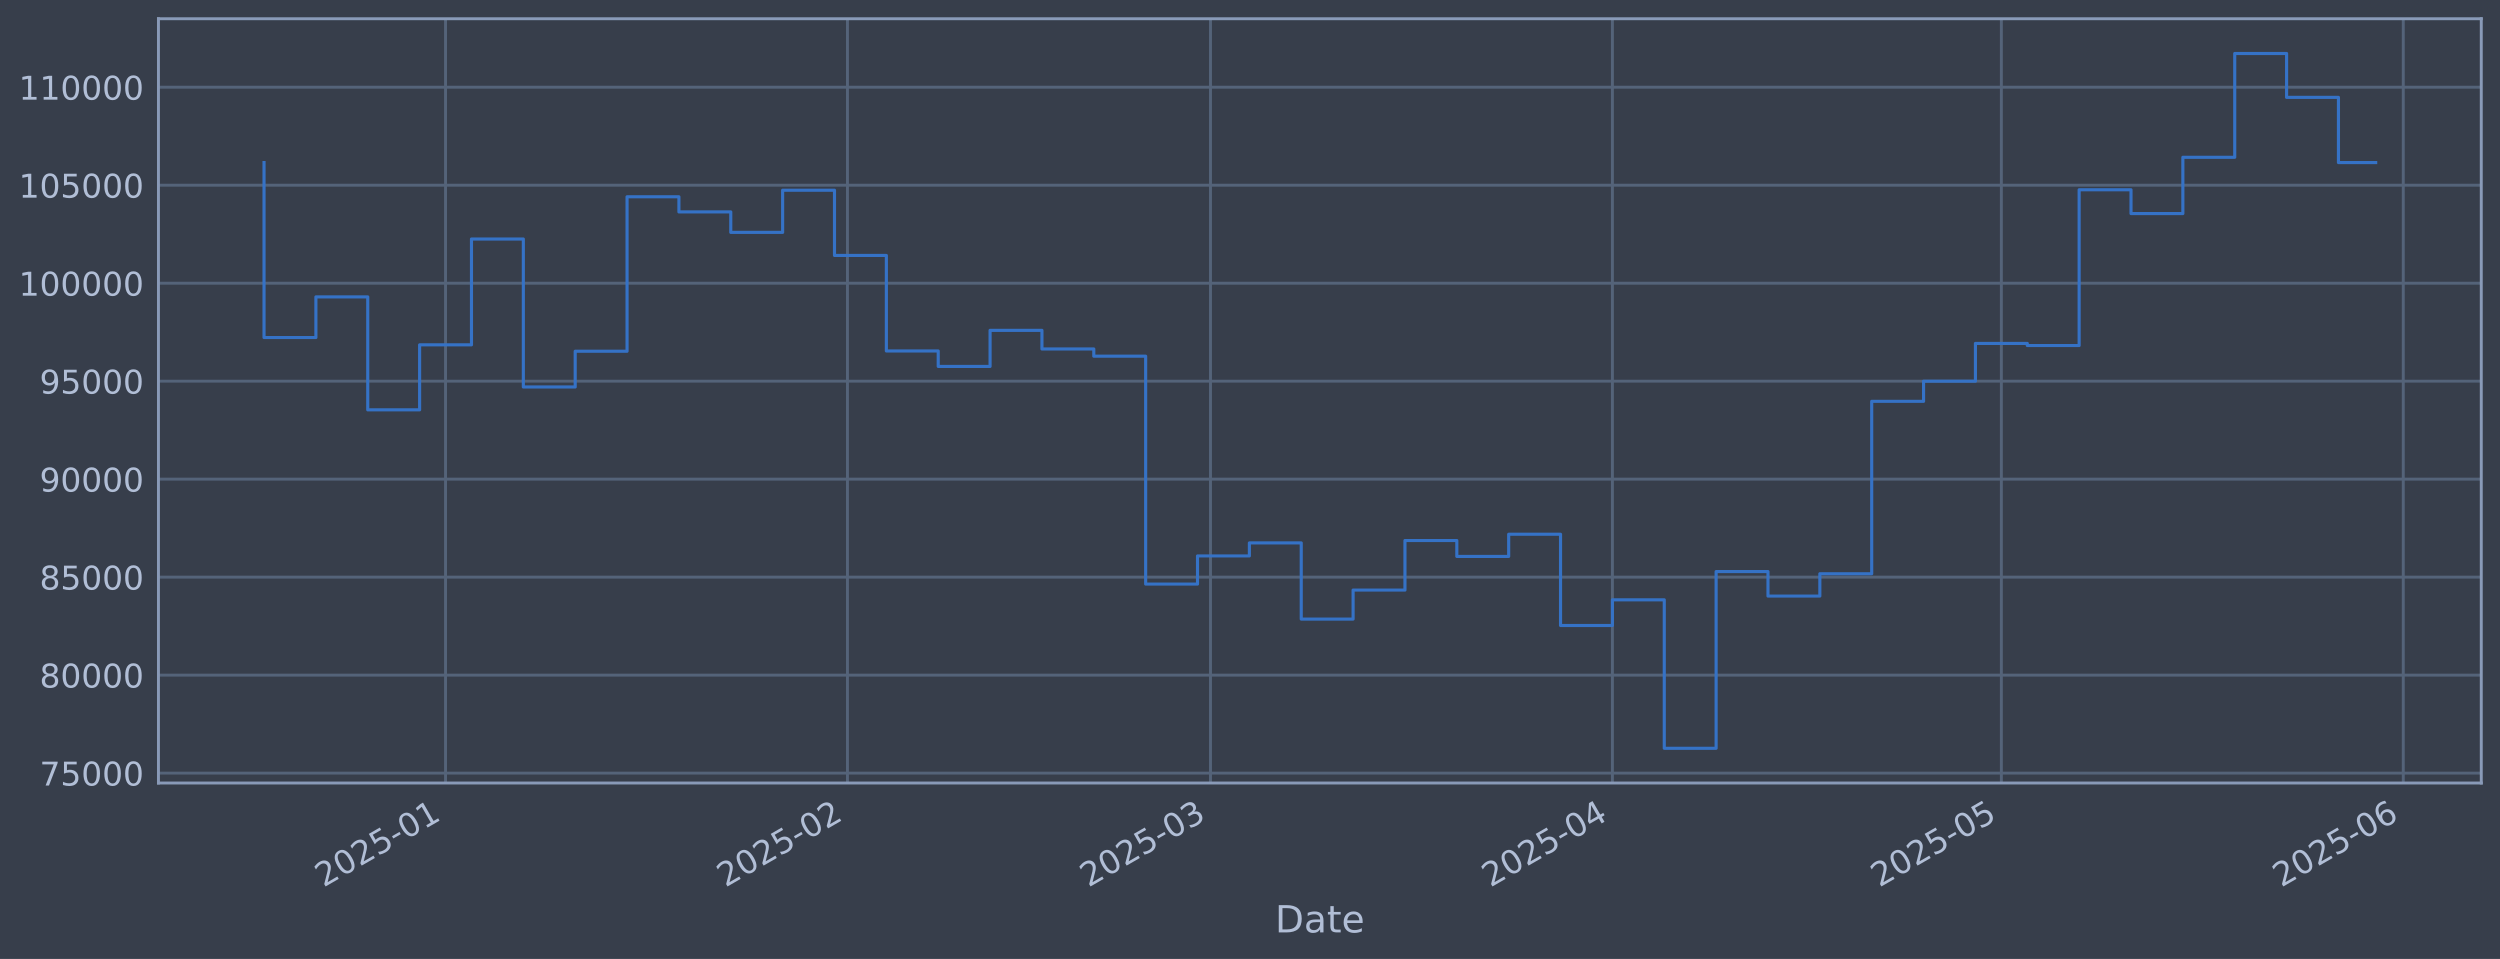
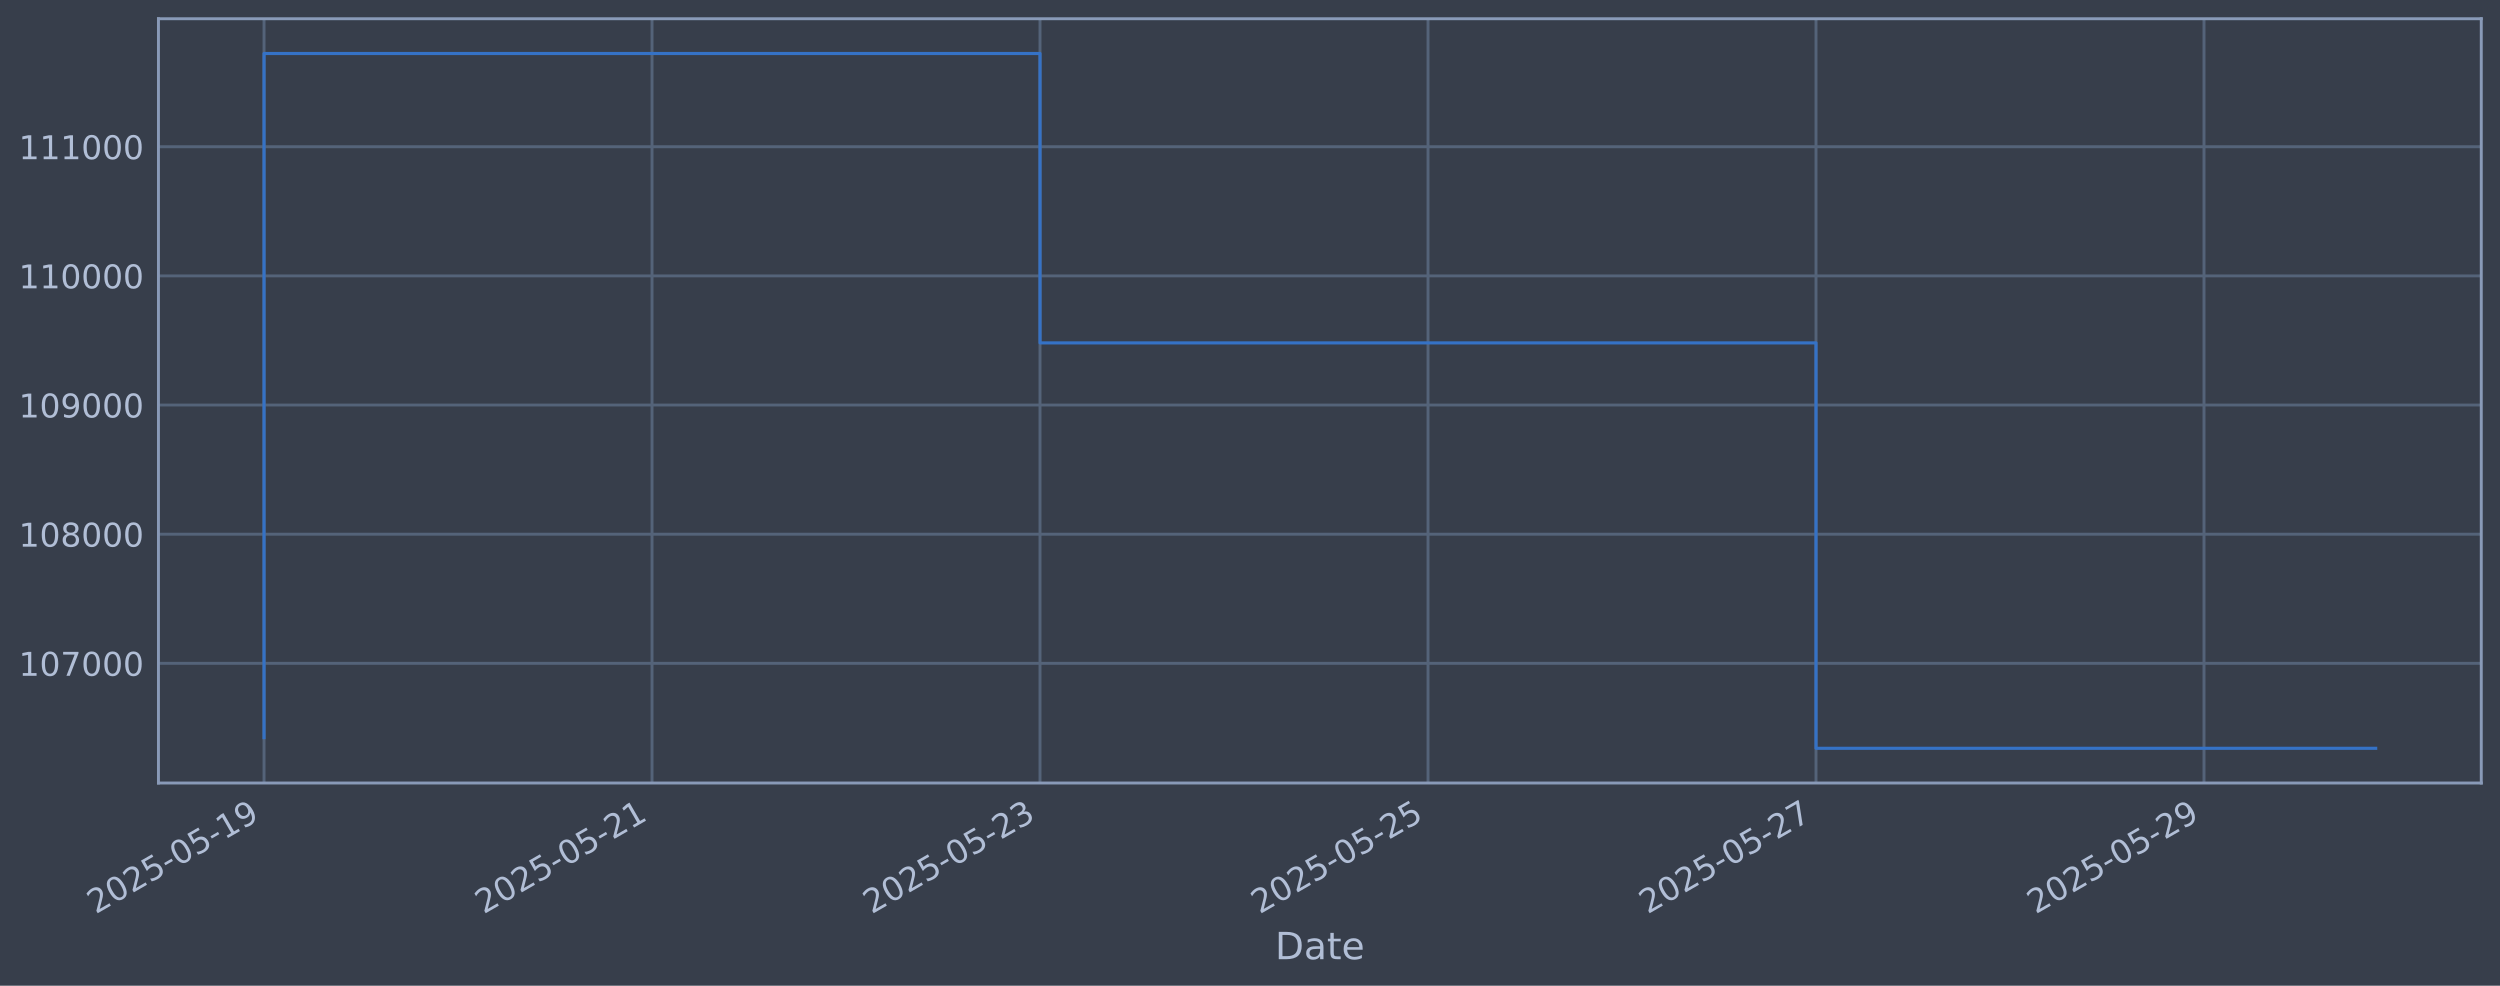
- <svg xmlns="http://www.w3.org/2000/svg" xmlns:xlink="http://www.w3.org/1999/xlink" width="960.9pt" height="368.58pt" viewBox="0 0 960.9 368.58" version="1.1">
+ <svg xmlns="http://www.w3.org/2000/svg" xmlns:xlink="http://www.w3.org/1999/xlink" width="960.9pt" height="378.87pt" viewBox="0 0 960.9 378.87" version="1.1">
  <defs>
    <style type="text/css">*{stroke-linejoin: round; stroke-linecap: butt}</style>
  </defs>
  <g id="figure_1">
    <g id="patch_1">
-       <path d="M 0 368.58  L 960.9 368.58  L 960.9 0  L 0 0  z " style="fill: #373e4b" />
+       <path d="M 0 378.87  L 960.9 378.87  L 960.9 0  L 0 0  z " style="fill: #373e4b" />
    </g>
    <g id="axes_1">
      <g id="patch_2">
        <path d="M 60.901 300.96  L 953.701 300.96  L 953.701 7.2  L 60.901 7.2  z " style="fill: #373e4b" />
      </g>
      <g id="matplotlib.axis_1">
        <g id="xtick_1">
          <g id="line2d_1">
-             <path d="M 171.248 300.96  L 171.248 7.2  " clip-path="url(#p83e94fc4b8)" style="fill: none; stroke: #546379; stroke-width: 1.12; stroke-linecap: square" />
+             <path d="M 101.482 300.96  L 101.482 7.2  " clip-path="url(#pb4d12852cd)" style="fill: none; stroke: #546379; stroke-width: 1.12; stroke-linecap: square" />
          </g>
          <g id="line2d_2" />
          <g id="text_1">
-             <g style="fill: #b1bed6" transform="translate(124.3448 341.1745) rotate(-30) scale(0.126 -0.126)">
+             <g style="fill: #b1bed6" transform="translate(36.75681 351.4642) rotate(-30) scale(0.126 -0.126)">
              <defs>
                <path id="DejaVuSans-32" d="M 1228 531  L 3431 531  L 3431 0  L 469 0  L 469 531  Q 828 903 1448 1529  Q 2069 2156 2228 2338  Q 2531 2678 2651 2914  Q 2772 3150 2772 3378  Q 2772 3750 2511 3984  Q 2250 4219 1831 4219  Q 1534 4219 1204 4116  Q 875 4013 500 3803  L 500 4441  Q 881 4594 1212 4672  Q 1544 4750 1819 4750  Q 2544 4750 2975 4387  Q 3406 4025 3406 3419  Q 3406 3131 3298 2873  Q 3191 2616 2906 2266  Q 2828 2175 2409 1742  Q 1991 1309 1228 531  z " transform="scale(0.015625)" />
                <path id="DejaVuSans-30" d="M 2034 4250  Q 1547 4250 1301 3770  Q 1056 3291 1056 2328  Q 1056 1369 1301 889  Q 1547 409 2034 409  Q 2525 409 2770 889  Q 3016 1369 3016 2328  Q 3016 3291 2770 3770  Q 2525 4250 2034 4250  z M 2034 4750  Q 2819 4750 3233 4129  Q 3647 3509 3647 2328  Q 3647 1150 3233 529  Q 2819 -91 2034 -91  Q 1250 -91 836 529  Q 422 1150 422 2328  Q 422 3509 836 4129  Q 1250 4750 2034 4750  z " transform="scale(0.015625)" />
                <path id="DejaVuSans-35" d="M 691 4666  L 3169 4666  L 3169 4134  L 1269 4134  L 1269 2991  Q 1406 3038 1543 3061  Q 1681 3084 1819 3084  Q 2600 3084 3056 2656  Q 3513 2228 3513 1497  Q 3513 744 3044 326  Q 2575 -91 1722 -91  Q 1428 -91 1123 -41  Q 819 9 494 109  L 494 744  Q 775 591 1075 516  Q 1375 441 1709 441  Q 2250 441 2565 725  Q 2881 1009 2881 1497  Q 2881 1984 2565 2268  Q 2250 2553 1709 2553  Q 1456 2553 1204 2497  Q 953 2441 691 2322  L 691 4666  z " transform="scale(0.015625)" />
                <path id="DejaVuSans-2d" d="M 313 2009  L 1997 2009  L 1997 1497  L 313 1497  L 313 2009  z " transform="scale(0.015625)" />
                <path id="DejaVuSans-31" d="M 794 531  L 1825 531  L 1825 4091  L 703 3866  L 703 4441  L 1819 4666  L 2450 4666  L 2450 531  L 3481 531  L 3481 0  L 794 0  L 794 531  z " transform="scale(0.015625)" />
-               </defs>
-               <use xlink:href="#DejaVuSans-32" />
-               <use xlink:href="#DejaVuSans-30" transform="translate(63.62305 0)" />
-               <use xlink:href="#DejaVuSans-32" transform="translate(127.2461 0)" />
-               <use xlink:href="#DejaVuSans-35" transform="translate(190.8691 0)" />
-               <use xlink:href="#DejaVuSans-2d" transform="translate(254.4922 0)" />
-               <use xlink:href="#DejaVuSans-30" transform="translate(290.5762 0)" />
-               <use xlink:href="#DejaVuSans-31" transform="translate(354.1992 0)" />
+                 <path id="DejaVuSans-39" d="M 703 97  L 703 672  Q 941 559 1184 500  Q 1428 441 1663 441  Q 2288 441 2617 861  Q 2947 1281 2994 2138  Q 2813 1869 2534 1725  Q 2256 1581 1919 1581  Q 1219 1581 811 2004  Q 403 2428 403 3163  Q 403 3881 828 4315  Q 1253 4750 1959 4750  Q 2769 4750 3195 4129  Q 3622 3509 3622 2328  Q 3622 1225 3098 567  Q 2575 -91 1691 -91  Q 1453 -91 1209 -44  Q 966 3 703 97  z M 1959 2075  Q 2384 2075 2632 2365  Q 2881 2656 2881 3163  Q 2881 3666 2632 3958  Q 2384 4250 1959 4250  Q 1534 4250 1286 3958  Q 1038 3666 1038 3163  Q 1038 2656 1286 2365  Q 1534 2075 1959 2075  z " transform="scale(0.015625)" />
+               </defs>
+               <use xlink:href="#DejaVuSans-32" />
+               <use xlink:href="#DejaVuSans-30" transform="translate(63.62305 0)" />
+               <use xlink:href="#DejaVuSans-32" transform="translate(127.2461 0)" />
+               <use xlink:href="#DejaVuSans-35" transform="translate(190.8691 0)" />
+               <use xlink:href="#DejaVuSans-2d" transform="translate(254.4922 0)" />
+               <use xlink:href="#DejaVuSans-30" transform="translate(290.5762 0)" />
+               <use xlink:href="#DejaVuSans-35" transform="translate(354.1992 0)" />
+               <use xlink:href="#DejaVuSans-2d" transform="translate(417.8223 0)" />
+               <use xlink:href="#DejaVuSans-31" transform="translate(453.9062 0)" />
+               <use xlink:href="#DejaVuSans-39" transform="translate(517.5293 0)" />
            </g>
          </g>
        </g>
        <g id="xtick_2">
          <g id="line2d_3">
-             <path d="M 325.729 300.96  L 325.729 7.2  " clip-path="url(#p83e94fc4b8)" style="fill: none; stroke: #546379; stroke-width: 1.12; stroke-linecap: square" />
+             <path d="M 250.612 300.96  L 250.612 7.2  " clip-path="url(#pb4d12852cd)" style="fill: none; stroke: #546379; stroke-width: 1.12; stroke-linecap: square" />
          </g>
          <g id="line2d_4" />
          <g id="text_2">
-             <g style="fill: #b1bed6" transform="translate(278.8261 341.1745) rotate(-30) scale(0.126 -0.126)">
-               <use xlink:href="#DejaVuSans-32" />
-               <use xlink:href="#DejaVuSans-30" transform="translate(63.62305 0)" />
-               <use xlink:href="#DejaVuSans-32" transform="translate(127.2461 0)" />
-               <use xlink:href="#DejaVuSans-35" transform="translate(190.8691 0)" />
-               <use xlink:href="#DejaVuSans-2d" transform="translate(254.4922 0)" />
-               <use xlink:href="#DejaVuSans-30" transform="translate(290.5762 0)" />
-               <use xlink:href="#DejaVuSans-32" transform="translate(354.1992 0)" />
+             <g style="fill: #b1bed6" transform="translate(185.8862 351.4642) rotate(-30) scale(0.126 -0.126)">
+               <use xlink:href="#DejaVuSans-32" />
+               <use xlink:href="#DejaVuSans-30" transform="translate(63.62305 0)" />
+               <use xlink:href="#DejaVuSans-32" transform="translate(127.2461 0)" />
+               <use xlink:href="#DejaVuSans-35" transform="translate(190.8691 0)" />
+               <use xlink:href="#DejaVuSans-2d" transform="translate(254.4922 0)" />
+               <use xlink:href="#DejaVuSans-30" transform="translate(290.5762 0)" />
+               <use xlink:href="#DejaVuSans-35" transform="translate(354.1992 0)" />
+               <use xlink:href="#DejaVuSans-2d" transform="translate(417.8223 0)" />
+               <use xlink:href="#DejaVuSans-32" transform="translate(453.9062 0)" />
+               <use xlink:href="#DejaVuSans-31" transform="translate(517.5293 0)" />
            </g>
          </g>
        </g>
        <g id="xtick_3">
          <g id="line2d_5">
-             <path d="M 465.261 300.96  L 465.261 7.2  " clip-path="url(#p83e94fc4b8)" style="fill: none; stroke: #546379; stroke-width: 1.12; stroke-linecap: square" />
+             <path d="M 399.741 300.96  L 399.741 7.2  " clip-path="url(#pb4d12852cd)" style="fill: none; stroke: #546379; stroke-width: 1.12; stroke-linecap: square" />
          </g>
          <g id="line2d_6" />
          <g id="text_3">
-             <g style="fill: #b1bed6" transform="translate(418.3576 341.1745) rotate(-30) scale(0.126 -0.126)">
+             <g style="fill: #b1bed6" transform="translate(335.0156 351.4642) rotate(-30) scale(0.126 -0.126)">
              <defs>
                <path id="DejaVuSans-33" d="M 2597 2516  Q 3050 2419 3304 2112  Q 3559 1806 3559 1356  Q 3559 666 3084 287  Q 2609 -91 1734 -91  Q 1441 -91 1130 -33  Q 819 25 488 141  L 488 750  Q 750 597 1062 519  Q 1375 441 1716 441  Q 2309 441 2620 675  Q 2931 909 2931 1356  Q 2931 1769 2642 2001  Q 2353 2234 1838 2234  L 1294 2234  L 1294 2753  L 1863 2753  Q 2328 2753 2575 2939  Q 2822 3125 2822 3475  Q 2822 3834 2567 4026  Q 2313 4219 1838 4219  Q 1578 4219 1281 4162  Q 984 4106 628 3988  L 628 4550  Q 988 4650 1302 4700  Q 1616 4750 1894 4750  Q 2613 4750 3031 4423  Q 3450 4097 3450 3541  Q 3450 3153 3228 2886  Q 3006 2619 2597 2516  z " transform="scale(0.015625)" />
              </defs>
              <use xlink:href="#DejaVuSans-32" />
              <use xlink:href="#DejaVuSans-30" transform="translate(63.62305 0)" />
              <use xlink:href="#DejaVuSans-32" transform="translate(127.2461 0)" />
              <use xlink:href="#DejaVuSans-35" transform="translate(190.8691 0)" />
              <use xlink:href="#DejaVuSans-2d" transform="translate(254.4922 0)" />
              <use xlink:href="#DejaVuSans-30" transform="translate(290.5762 0)" />
-               <use xlink:href="#DejaVuSans-33" transform="translate(354.1992 0)" />
+               <use xlink:href="#DejaVuSans-35" transform="translate(354.1992 0)" />
+               <use xlink:href="#DejaVuSans-2d" transform="translate(417.8223 0)" />
+               <use xlink:href="#DejaVuSans-32" transform="translate(453.9062 0)" />
+               <use xlink:href="#DejaVuSans-33" transform="translate(517.5293 0)" />
            </g>
          </g>
        </g>
        <g id="xtick_4">
          <g id="line2d_7">
-             <path d="M 619.742 300.96  L 619.742 7.2  " clip-path="url(#p83e94fc4b8)" style="fill: none; stroke: #546379; stroke-width: 1.12; stroke-linecap: square" />
+             <path d="M 548.87 300.96  L 548.87 7.2  " clip-path="url(#pb4d12852cd)" style="fill: none; stroke: #546379; stroke-width: 1.12; stroke-linecap: square" />
          </g>
          <g id="line2d_8" />
          <g id="text_4">
-             <g style="fill: #b1bed6" transform="translate(572.8389 341.1745) rotate(-30) scale(0.126 -0.126)">
-               <defs>
-                 <path id="DejaVuSans-34" d="M 2419 4116  L 825 1625  L 2419 1625  L 2419 4116  z M 2253 4666  L 3047 4666  L 3047 1625  L 3713 1625  L 3713 1100  L 3047 1100  L 3047 0  L 2419 0  L 2419 1100  L 313 1100  L 313 1709  L 2253 4666  z " transform="scale(0.015625)" />
-               </defs>
-               <use xlink:href="#DejaVuSans-32" />
-               <use xlink:href="#DejaVuSans-30" transform="translate(63.62305 0)" />
-               <use xlink:href="#DejaVuSans-32" transform="translate(127.2461 0)" />
-               <use xlink:href="#DejaVuSans-35" transform="translate(190.8691 0)" />
-               <use xlink:href="#DejaVuSans-2d" transform="translate(254.4922 0)" />
-               <use xlink:href="#DejaVuSans-30" transform="translate(290.5762 0)" />
-               <use xlink:href="#DejaVuSans-34" transform="translate(354.1992 0)" />
+             <g style="fill: #b1bed6" transform="translate(484.145 351.4642) rotate(-30) scale(0.126 -0.126)">
+               <use xlink:href="#DejaVuSans-32" />
+               <use xlink:href="#DejaVuSans-30" transform="translate(63.62305 0)" />
+               <use xlink:href="#DejaVuSans-32" transform="translate(127.2461 0)" />
+               <use xlink:href="#DejaVuSans-35" transform="translate(190.8691 0)" />
+               <use xlink:href="#DejaVuSans-2d" transform="translate(254.4922 0)" />
+               <use xlink:href="#DejaVuSans-30" transform="translate(290.5762 0)" />
+               <use xlink:href="#DejaVuSans-35" transform="translate(354.1992 0)" />
+               <use xlink:href="#DejaVuSans-2d" transform="translate(417.8223 0)" />
+               <use xlink:href="#DejaVuSans-32" transform="translate(453.9062 0)" />
+               <use xlink:href="#DejaVuSans-35" transform="translate(517.5293 0)" />
            </g>
          </g>
        </g>
        <g id="xtick_5">
          <g id="line2d_9">
-             <path d="M 769.24 300.96  L 769.24 7.2  " clip-path="url(#p83e94fc4b8)" style="fill: none; stroke: #546379; stroke-width: 1.12; stroke-linecap: square" />
+             <path d="M 698 300.96  L 698 7.2  " clip-path="url(#pb4d12852cd)" style="fill: none; stroke: #546379; stroke-width: 1.12; stroke-linecap: square" />
          </g>
          <g id="line2d_10" />
          <g id="text_5">
-             <g style="fill: #b1bed6" transform="translate(722.3369 341.1745) rotate(-30) scale(0.126 -0.126)">
-               <use xlink:href="#DejaVuSans-32" />
-               <use xlink:href="#DejaVuSans-30" transform="translate(63.62305 0)" />
-               <use xlink:href="#DejaVuSans-32" transform="translate(127.2461 0)" />
-               <use xlink:href="#DejaVuSans-35" transform="translate(190.8691 0)" />
-               <use xlink:href="#DejaVuSans-2d" transform="translate(254.4922 0)" />
-               <use xlink:href="#DejaVuSans-30" transform="translate(290.5762 0)" />
-               <use xlink:href="#DejaVuSans-35" transform="translate(354.1992 0)" />
+             <g style="fill: #b1bed6" transform="translate(633.2743 351.4642) rotate(-30) scale(0.126 -0.126)">
+               <defs>
+                 <path id="DejaVuSans-37" d="M 525 4666  L 3525 4666  L 3525 4397  L 1831 0  L 1172 0  L 2766 4134  L 525 4134  L 525 4666  z " transform="scale(0.015625)" />
+               </defs>
+               <use xlink:href="#DejaVuSans-32" />
+               <use xlink:href="#DejaVuSans-30" transform="translate(63.62305 0)" />
+               <use xlink:href="#DejaVuSans-32" transform="translate(127.2461 0)" />
+               <use xlink:href="#DejaVuSans-35" transform="translate(190.8691 0)" />
+               <use xlink:href="#DejaVuSans-2d" transform="translate(254.4922 0)" />
+               <use xlink:href="#DejaVuSans-30" transform="translate(290.5762 0)" />
+               <use xlink:href="#DejaVuSans-35" transform="translate(354.1992 0)" />
+               <use xlink:href="#DejaVuSans-2d" transform="translate(417.8223 0)" />
+               <use xlink:href="#DejaVuSans-32" transform="translate(453.9062 0)" />
+               <use xlink:href="#DejaVuSans-37" transform="translate(517.5293 0)" />
            </g>
          </g>
        </g>
        <g id="xtick_6">
          <g id="line2d_11">
-             <path d="M 923.721 300.96  L 923.721 7.2  " clip-path="url(#p83e94fc4b8)" style="fill: none; stroke: #546379; stroke-width: 1.12; stroke-linecap: square" />
+             <path d="M 847.129 300.96  L 847.129 7.2  " clip-path="url(#pb4d12852cd)" style="fill: none; stroke: #546379; stroke-width: 1.12; stroke-linecap: square" />
          </g>
          <g id="line2d_12" />
          <g id="text_6">
-             <g style="fill: #b1bed6" transform="translate(876.8182 341.1745) rotate(-30) scale(0.126 -0.126)">
-               <defs>
-                 <path id="DejaVuSans-36" d="M 2113 2584  Q 1688 2584 1439 2293  Q 1191 2003 1191 1497  Q 1191 994 1439 701  Q 1688 409 2113 409  Q 2538 409 2786 701  Q 3034 994 3034 1497  Q 3034 2003 2786 2293  Q 2538 2584 2113 2584  z M 3366 4563  L 3366 3988  Q 3128 4100 2886 4159  Q 2644 4219 2406 4219  Q 1781 4219 1451 3797  Q 1122 3375 1075 2522  Q 1259 2794 1537 2939  Q 1816 3084 2150 3084  Q 2853 3084 3261 2657  Q 3669 2231 3669 1497  Q 3669 778 3244 343  Q 2819 -91 2113 -91  Q 1303 -91 875 529  Q 447 1150 447 2328  Q 447 3434 972 4092  Q 1497 4750 2381 4750  Q 2619 4750 2861 4703  Q 3103 4656 3366 4563  z " transform="scale(0.015625)" />
-               </defs>
-               <use xlink:href="#DejaVuSans-32" />
-               <use xlink:href="#DejaVuSans-30" transform="translate(63.62305 0)" />
-               <use xlink:href="#DejaVuSans-32" transform="translate(127.2461 0)" />
-               <use xlink:href="#DejaVuSans-35" transform="translate(190.8691 0)" />
-               <use xlink:href="#DejaVuSans-2d" transform="translate(254.4922 0)" />
-               <use xlink:href="#DejaVuSans-30" transform="translate(290.5762 0)" />
-               <use xlink:href="#DejaVuSans-36" transform="translate(354.1992 0)" />
+             <g style="fill: #b1bed6" transform="translate(782.4037 351.4642) rotate(-30) scale(0.126 -0.126)">
+               <use xlink:href="#DejaVuSans-32" />
+               <use xlink:href="#DejaVuSans-30" transform="translate(63.62305 0)" />
+               <use xlink:href="#DejaVuSans-32" transform="translate(127.2461 0)" />
+               <use xlink:href="#DejaVuSans-35" transform="translate(190.8691 0)" />
+               <use xlink:href="#DejaVuSans-2d" transform="translate(254.4922 0)" />
+               <use xlink:href="#DejaVuSans-30" transform="translate(290.5762 0)" />
+               <use xlink:href="#DejaVuSans-35" transform="translate(354.1992 0)" />
+               <use xlink:href="#DejaVuSans-2d" transform="translate(417.8223 0)" />
+               <use xlink:href="#DejaVuSans-32" transform="translate(453.9062 0)" />
+               <use xlink:href="#DejaVuSans-39" transform="translate(517.5293 0)" />
            </g>
          </g>
        </g>
        <g id="text_7">
-           <g style="fill: #b1bed6" transform="translate(490.0914 358.3856) scale(0.144 -0.144)">
+           <g style="fill: #b1bed6" transform="translate(490.0914 368.6753) scale(0.144 -0.144)">
            <defs>
              <path id="DejaVuSans-44" d="M 1259 4147  L 1259 519  L 2022 519  Q 2988 519 3436 956  Q 3884 1394 3884 2338  Q 3884 3275 3436 3711  Q 2988 4147 2022 4147  L 1259 4147  z M 628 4666  L 1925 4666  Q 3281 4666 3915 4102  Q 4550 3538 4550 2338  Q 4550 1131 3912 565  Q 3275 0 1925 0  L 628 0  L 628 4666  z " transform="scale(0.015625)" />
              <path id="DejaVuSans-61" d="M 2194 1759  Q 1497 1759 1228 1600  Q 959 1441 959 1056  Q 959 750 1161 570  Q 1363 391 1709 391  Q 2188 391 2477 730  Q 2766 1069 2766 1631  L 2766 1759  L 2194 1759  z M 3341 1997  L 3341 0  L 2766 0  L 2766 531  Q 2569 213 2275 61  Q 1981 -91 1556 -91  Q 1019 -91 701 211  Q 384 513 384 1019  Q 384 1609 779 1909  Q 1175 2209 1959 2209  L 2766 2209  L 2766 2266  Q 2766 2663 2505 2880  Q 2244 3097 1772 3097  Q 1472 3097 1187 3025  Q 903 2953 641 2809  L 641 3341  Q 956 3463 1253 3523  Q 1550 3584 1831 3584  Q 2591 3584 2966 3190  Q 3341 2797 3341 1997  z " transform="scale(0.015625)" />
              <path id="DejaVuSans-74" d="M 1172 4494  L 1172 3500  L 2356 3500  L 2356 3053  L 1172 3053  L 1172 1153  Q 1172 725 1289 603  Q 1406 481 1766 481  L 2356 481  L 2356 0  L 1766 0  Q 1100 0 847 248  Q 594 497 594 1153  L 594 3053  L 172 3053  L 172 3500  L 594 3500  L 594 4494  L 1172 4494  z " transform="scale(0.015625)" />
              <path id="DejaVuSans-65" d="M 3597 1894  L 3597 1613  L 953 1613  Q 991 1019 1311 708  Q 1631 397 2203 397  Q 2534 397 2845 478  Q 3156 559 3463 722  L 3463 178  Q 3153 47 2828 -22  Q 2503 -91 2169 -91  Q 1331 -91 842 396  Q 353 884 353 1716  Q 353 2575 817 3079  Q 1281 3584 2069 3584  Q 2775 3584 3186 3129  Q 3597 2675 3597 1894  z M 3022 2063  Q 3016 2534 2758 2815  Q 2500 3097 2075 3097  Q 1594 3097 1305 2825  Q 1016 2553 972 2059  L 3022 2063  z " transform="scale(0.015625)" />
            </defs>
            <use xlink:href="#DejaVuSans-44" />
            <use xlink:href="#DejaVuSans-61" transform="translate(77.00195 0)" />
            <use xlink:href="#DejaVuSans-74" transform="translate(138.2812 0)" />
            <use xlink:href="#DejaVuSans-65" transform="translate(177.4902 0)" />
          </g>
        </g>
      </g>
      <g id="matplotlib.axis_2">
        <g id="ytick_1">
          <g id="line2d_13">
-             <path d="M 60.901 297.147  L 953.701 297.147  " clip-path="url(#p83e94fc4b8)" style="fill: none; stroke: #546379; stroke-width: 1.12; stroke-linecap: square" />
+             <path d="M 60.901 254.959  L 953.701 254.959  " clip-path="url(#pb4d12852cd)" style="fill: none; stroke: #546379; stroke-width: 1.12; stroke-linecap: square" />
          </g>
          <g id="line2d_14" />
          <g id="text_8">
-             <g style="fill: #b1bed6" transform="translate(15.21675 301.9342) scale(0.126 -0.126)">
-               <defs>
-                 <path id="DejaVuSans-37" d="M 525 4666  L 3525 4666  L 3525 4397  L 1831 0  L 1172 0  L 2766 4134  L 525 4134  L 525 4666  z " transform="scale(0.015625)" />
-               </defs>
-               <use xlink:href="#DejaVuSans-37" />
-               <use xlink:href="#DejaVuSans-35" transform="translate(63.62305 0)" />
-               <use xlink:href="#DejaVuSans-30" transform="translate(127.2461 0)" />
-               <use xlink:href="#DejaVuSans-30" transform="translate(190.8691 0)" />
-               <use xlink:href="#DejaVuSans-30" transform="translate(254.4922 0)" />
+             <g style="fill: #b1bed6" transform="translate(7.2 259.7455) scale(0.126 -0.126)">
+               <use xlink:href="#DejaVuSans-31" />
+               <use xlink:href="#DejaVuSans-30" transform="translate(63.62305 0)" />
+               <use xlink:href="#DejaVuSans-37" transform="translate(127.2461 0)" />
+               <use xlink:href="#DejaVuSans-30" transform="translate(190.8691 0)" />
+               <use xlink:href="#DejaVuSans-30" transform="translate(254.4922 0)" />
+               <use xlink:href="#DejaVuSans-30" transform="translate(318.1152 0)" />
            </g>
          </g>
        </g>
        <g id="ytick_2">
          <g id="line2d_15">
-             <path d="M 60.901 259.487  L 953.701 259.487  " clip-path="url(#p83e94fc4b8)" style="fill: none; stroke: #546379; stroke-width: 1.12; stroke-linecap: square" />
+             <path d="M 60.901 205.319  L 953.701 205.319  " clip-path="url(#pb4d12852cd)" style="fill: none; stroke: #546379; stroke-width: 1.12; stroke-linecap: square" />
          </g>
          <g id="line2d_16" />
          <g id="text_9">
-             <g style="fill: #b1bed6" transform="translate(15.21675 264.2738) scale(0.126 -0.126)">
+             <g style="fill: #b1bed6" transform="translate(7.2 210.1063) scale(0.126 -0.126)">
              <defs>
                <path id="DejaVuSans-38" d="M 2034 2216  Q 1584 2216 1326 1975  Q 1069 1734 1069 1313  Q 1069 891 1326 650  Q 1584 409 2034 409  Q 2484 409 2743 651  Q 3003 894 3003 1313  Q 3003 1734 2745 1975  Q 2488 2216 2034 2216  z M 1403 2484  Q 997 2584 770 2862  Q 544 3141 544 3541  Q 544 4100 942 4425  Q 1341 4750 2034 4750  Q 2731 4750 3128 4425  Q 3525 4100 3525 3541  Q 3525 3141 3298 2862  Q 3072 2584 2669 2484  Q 3125 2378 3379 2068  Q 3634 1759 3634 1313  Q 3634 634 3220 271  Q 2806 -91 2034 -91  Q 1263 -91 848 271  Q 434 634 434 1313  Q 434 1759 690 2068  Q 947 2378 1403 2484  z M 1172 3481  Q 1172 3119 1398 2916  Q 1625 2713 2034 2713  Q 2441 2713 2670 2916  Q 2900 3119 2900 3481  Q 2900 3844 2670 4047  Q 2441 4250 2034 4250  Q 1625 4250 1398 4047  Q 1172 3844 1172 3481  z " transform="scale(0.015625)" />
              </defs>
-               <use xlink:href="#DejaVuSans-38" />
-               <use xlink:href="#DejaVuSans-30" transform="translate(63.62305 0)" />
-               <use xlink:href="#DejaVuSans-30" transform="translate(127.2461 0)" />
-               <use xlink:href="#DejaVuSans-30" transform="translate(190.8691 0)" />
-               <use xlink:href="#DejaVuSans-30" transform="translate(254.4922 0)" />
+               <use xlink:href="#DejaVuSans-31" />
+               <use xlink:href="#DejaVuSans-30" transform="translate(63.62305 0)" />
+               <use xlink:href="#DejaVuSans-38" transform="translate(127.2461 0)" />
+               <use xlink:href="#DejaVuSans-30" transform="translate(190.8691 0)" />
+               <use xlink:href="#DejaVuSans-30" transform="translate(254.4922 0)" />
+               <use xlink:href="#DejaVuSans-30" transform="translate(318.1152 0)" />
            </g>
          </g>
        </g>
        <g id="ytick_3">
          <g id="line2d_17">
-             <path d="M 60.901 221.826  L 953.701 221.826  " clip-path="url(#p83e94fc4b8)" style="fill: none; stroke: #546379; stroke-width: 1.12; stroke-linecap: square" />
+             <path d="M 60.901 155.68  L 953.701 155.68  " clip-path="url(#pb4d12852cd)" style="fill: none; stroke: #546379; stroke-width: 1.12; stroke-linecap: square" />
          </g>
          <g id="line2d_18" />
          <g id="text_10">
-             <g style="fill: #b1bed6" transform="translate(15.21675 226.6134) scale(0.126 -0.126)">
-               <use xlink:href="#DejaVuSans-38" />
-               <use xlink:href="#DejaVuSans-35" transform="translate(63.62305 0)" />
-               <use xlink:href="#DejaVuSans-30" transform="translate(127.2461 0)" />
-               <use xlink:href="#DejaVuSans-30" transform="translate(190.8691 0)" />
-               <use xlink:href="#DejaVuSans-30" transform="translate(254.4922 0)" />
+             <g style="fill: #b1bed6" transform="translate(7.2 160.4671) scale(0.126 -0.126)">
+               <use xlink:href="#DejaVuSans-31" />
+               <use xlink:href="#DejaVuSans-30" transform="translate(63.62305 0)" />
+               <use xlink:href="#DejaVuSans-39" transform="translate(127.2461 0)" />
+               <use xlink:href="#DejaVuSans-30" transform="translate(190.8691 0)" />
+               <use xlink:href="#DejaVuSans-30" transform="translate(254.4922 0)" />
+               <use xlink:href="#DejaVuSans-30" transform="translate(318.1152 0)" />
            </g>
          </g>
        </g>
        <g id="ytick_4">
          <g id="line2d_19">
-             <path d="M 60.901 184.166  L 953.701 184.166  " clip-path="url(#p83e94fc4b8)" style="fill: none; stroke: #546379; stroke-width: 1.12; stroke-linecap: square" />
+             <path d="M 60.901 106.041  L 953.701 106.041  " clip-path="url(#pb4d12852cd)" style="fill: none; stroke: #546379; stroke-width: 1.12; stroke-linecap: square" />
          </g>
          <g id="line2d_20" />
          <g id="text_11">
-             <g style="fill: #b1bed6" transform="translate(15.21675 188.953) scale(0.126 -0.126)">
-               <defs>
-                 <path id="DejaVuSans-39" d="M 703 97  L 703 672  Q 941 559 1184 500  Q 1428 441 1663 441  Q 2288 441 2617 861  Q 2947 1281 2994 2138  Q 2813 1869 2534 1725  Q 2256 1581 1919 1581  Q 1219 1581 811 2004  Q 403 2428 403 3163  Q 403 3881 828 4315  Q 1253 4750 1959 4750  Q 2769 4750 3195 4129  Q 3622 3509 3622 2328  Q 3622 1225 3098 567  Q 2575 -91 1691 -91  Q 1453 -91 1209 -44  Q 966 3 703 97  z M 1959 2075  Q 2384 2075 2632 2365  Q 2881 2656 2881 3163  Q 2881 3666 2632 3958  Q 2384 4250 1959 4250  Q 1534 4250 1286 3958  Q 1038 3666 1038 3163  Q 1038 2656 1286 2365  Q 1534 2075 1959 2075  z " transform="scale(0.015625)" />
-               </defs>
-               <use xlink:href="#DejaVuSans-39" />
-               <use xlink:href="#DejaVuSans-30" transform="translate(63.62305 0)" />
+             <g style="fill: #b1bed6" transform="translate(7.2 110.8279) scale(0.126 -0.126)">
+               <use xlink:href="#DejaVuSans-31" />
+               <use xlink:href="#DejaVuSans-31" transform="translate(63.62305 0)" />
              <use xlink:href="#DejaVuSans-30" transform="translate(127.2461 0)" />
              <use xlink:href="#DejaVuSans-30" transform="translate(190.8691 0)" />
              <use xlink:href="#DejaVuSans-30" transform="translate(254.4922 0)" />
+               <use xlink:href="#DejaVuSans-30" transform="translate(318.1152 0)" />
            </g>
          </g>
        </g>
        <g id="ytick_5">
          <g id="line2d_21">
-             <path d="M 60.901 146.506  L 953.701 146.506  " clip-path="url(#p83e94fc4b8)" style="fill: none; stroke: #546379; stroke-width: 1.12; stroke-linecap: square" />
+             <path d="M 60.901 56.402  L 953.701 56.402  " clip-path="url(#pb4d12852cd)" style="fill: none; stroke: #546379; stroke-width: 1.12; stroke-linecap: square" />
          </g>
          <g id="line2d_22" />
          <g id="text_12">
-             <g style="fill: #b1bed6" transform="translate(15.21675 151.2926) scale(0.126 -0.126)">
-               <use xlink:href="#DejaVuSans-39" />
-               <use xlink:href="#DejaVuSans-35" transform="translate(63.62305 0)" />
-               <use xlink:href="#DejaVuSans-30" transform="translate(127.2461 0)" />
-               <use xlink:href="#DejaVuSans-30" transform="translate(190.8691 0)" />
-               <use xlink:href="#DejaVuSans-30" transform="translate(254.4922 0)" />
-             </g>
-           </g>
-         </g>
-         <g id="ytick_6">
-           <g id="line2d_23">
-             <path d="M 60.901 108.845  L 953.701 108.845  " clip-path="url(#p83e94fc4b8)" style="fill: none; stroke: #546379; stroke-width: 1.12; stroke-linecap: square" />
-           </g>
-           <g id="line2d_24" />
-           <g id="text_13">
-             <g style="fill: #b1bed6" transform="translate(7.2 113.6322) scale(0.126 -0.126)">
-               <use xlink:href="#DejaVuSans-31" />
-               <use xlink:href="#DejaVuSans-30" transform="translate(63.62305 0)" />
-               <use xlink:href="#DejaVuSans-30" transform="translate(127.2461 0)" />
-               <use xlink:href="#DejaVuSans-30" transform="translate(190.8691 0)" />
-               <use xlink:href="#DejaVuSans-30" transform="translate(254.4922 0)" />
-               <use xlink:href="#DejaVuSans-30" transform="translate(318.1152 0)" />
-             </g>
-           </g>
-         </g>
-         <g id="ytick_7">
-           <g id="line2d_25">
-             <path d="M 60.901 71.185  L 953.701 71.185  " clip-path="url(#p83e94fc4b8)" style="fill: none; stroke: #546379; stroke-width: 1.12; stroke-linecap: square" />
-           </g>
-           <g id="line2d_26" />
-           <g id="text_14">
-             <g style="fill: #b1bed6" transform="translate(7.2 75.97181) scale(0.126 -0.126)">
-               <use xlink:href="#DejaVuSans-31" />
-               <use xlink:href="#DejaVuSans-30" transform="translate(63.62305 0)" />
-               <use xlink:href="#DejaVuSans-35" transform="translate(127.2461 0)" />
-               <use xlink:href="#DejaVuSans-30" transform="translate(190.8691 0)" />
-               <use xlink:href="#DejaVuSans-30" transform="translate(254.4922 0)" />
-               <use xlink:href="#DejaVuSans-30" transform="translate(318.1152 0)" />
-             </g>
-           </g>
-         </g>
-         <g id="ytick_8">
-           <g id="line2d_27">
-             <path d="M 60.901 33.524  L 953.701 33.524  " clip-path="url(#p83e94fc4b8)" style="fill: none; stroke: #546379; stroke-width: 1.12; stroke-linecap: square" />
-           </g>
-           <g id="line2d_28" />
-           <g id="text_15">
-             <g style="fill: #b1bed6" transform="translate(7.2 38.31141) scale(0.126 -0.126)">
+             <g style="fill: #b1bed6" transform="translate(7.2 61.18869) scale(0.126 -0.126)">
              <use xlink:href="#DejaVuSans-31" />
              <use xlink:href="#DejaVuSans-31" transform="translate(63.62305 0)" />
-               <use xlink:href="#DejaVuSans-30" transform="translate(127.2461 0)" />
-               <use xlink:href="#DejaVuSans-30" transform="translate(190.8691 0)" />
-               <use xlink:href="#DejaVuSans-30" transform="translate(254.4922 0)" />
-               <use xlink:href="#DejaVuSans-30" transform="translate(318.1152 0)" />
-             </g>
-           </g>
-         </g>
-       </g>
-       <g id="line2d_29">
-         <path d="M 101.482 62.478  L 101.482 129.735  L 121.415 129.735  L 121.415 114.117  L 141.348 114.117  L 141.348 157.529  L 161.282 157.529  L 161.282 132.544  L 181.215 132.544  L 181.215 91.873  L 201.148 91.873  L 201.148 148.745  L 221.081 148.745  L 221.081 135.003  L 241.014 135.003  L 241.014 75.637  L 260.947 75.637  L 260.947 81.451  L 280.88 81.451  L 280.88 89.317  L 300.813 89.317  L 300.813 73.113  L 320.746 73.113  L 320.746 98.189  L 340.679 98.189  L 340.679 134.901  L 360.612 134.901  L 360.612 140.841  L 380.545 140.841  L 380.545 126.97  L 400.478 126.97  L 400.478 134.132  L 420.411 134.132  L 420.411 136.904  L 440.345 136.904  L 440.345 224.494  L 460.278 224.494  L 460.278 213.678  L 480.211 213.678  L 480.211 208.679  L 500.144 208.679  L 500.144 237.95  L 520.077 237.95  L 520.077 226.8  L 540.01 226.8  L 540.01 207.76  L 559.943 207.76  L 559.943 213.864  L 579.876 213.864  L 579.876 205.348  L 599.809 205.348  L 599.809 240.422  L 619.742 240.422  L 619.742 230.548  L 639.675 230.548  L 639.675 287.607  L 659.608 287.607  L 659.608 219.693  L 679.541 219.693  L 679.541 229.105  L 699.474 229.105  L 699.474 220.526  L 719.408 220.526  L 719.408 154.258  L 739.341 154.258  L 739.341 146.519  L 759.274 146.519  L 759.274 131.991  L 779.207 131.991  L 779.207 132.809  L 799.14 132.809  L 799.14 72.945  L 819.073 72.945  L 819.073 82.09  L 839.006 82.09  L 839.006 60.453  L 858.939 60.453  L 858.939 20.553  L 878.872 20.553  L 878.872 37.431  L 898.805 37.431  L 898.805 62.481  L 913.119 62.481  " clip-path="url(#p83e94fc4b8)" style="fill: none; stroke: #3572c6; stroke-width: 1.2; stroke-linecap: square" />
+               <use xlink:href="#DejaVuSans-31" transform="translate(127.2461 0)" />
+               <use xlink:href="#DejaVuSans-30" transform="translate(190.8691 0)" />
+               <use xlink:href="#DejaVuSans-30" transform="translate(254.4922 0)" />
+               <use xlink:href="#DejaVuSans-30" transform="translate(318.1152 0)" />
+             </g>
+           </g>
+         </g>
+       </g>
+       <g id="line2d_23">
+         <path d="M 101.482 283.513  L 101.482 20.553  L 399.741 20.553  L 399.741 131.788  L 698 131.788  L 698 287.607  L 913.119 287.607  " clip-path="url(#pb4d12852cd)" style="fill: none; stroke: #3572c6; stroke-width: 1.2; stroke-linecap: square" />
      </g>
      <g id="patch_3">
        <path d="M 60.901 300.96  L 60.901 7.2  " style="fill: none; stroke: #899ab8; stroke-width: 1.12; stroke-linejoin: miter; stroke-linecap: square" />
      </g>
      <g id="patch_4">
        <path d="M 953.701 300.96  L 953.701 7.2  " style="fill: none; stroke: #899ab8; stroke-width: 1.12; stroke-linejoin: miter; stroke-linecap: square" />
      </g>
      <g id="patch_5">
        <path d="M 60.901 300.96  L 953.701 300.96  " style="fill: none; stroke: #899ab8; stroke-width: 1.12; stroke-linejoin: miter; stroke-linecap: square" />
      </g>
      <g id="patch_6">
        <path d="M 60.901 7.2  L 953.701 7.2  " style="fill: none; stroke: #899ab8; stroke-width: 1.12; stroke-linejoin: miter; stroke-linecap: square" />
      </g>
    </g>
  </g>
  <defs>
-     <clipPath id="p83e94fc4b8">
+     <clipPath id="pb4d12852cd">
      <rect x="60.901" y="7.2" width="892.8" height="293.76" />
    </clipPath>
  </defs>
</svg>
